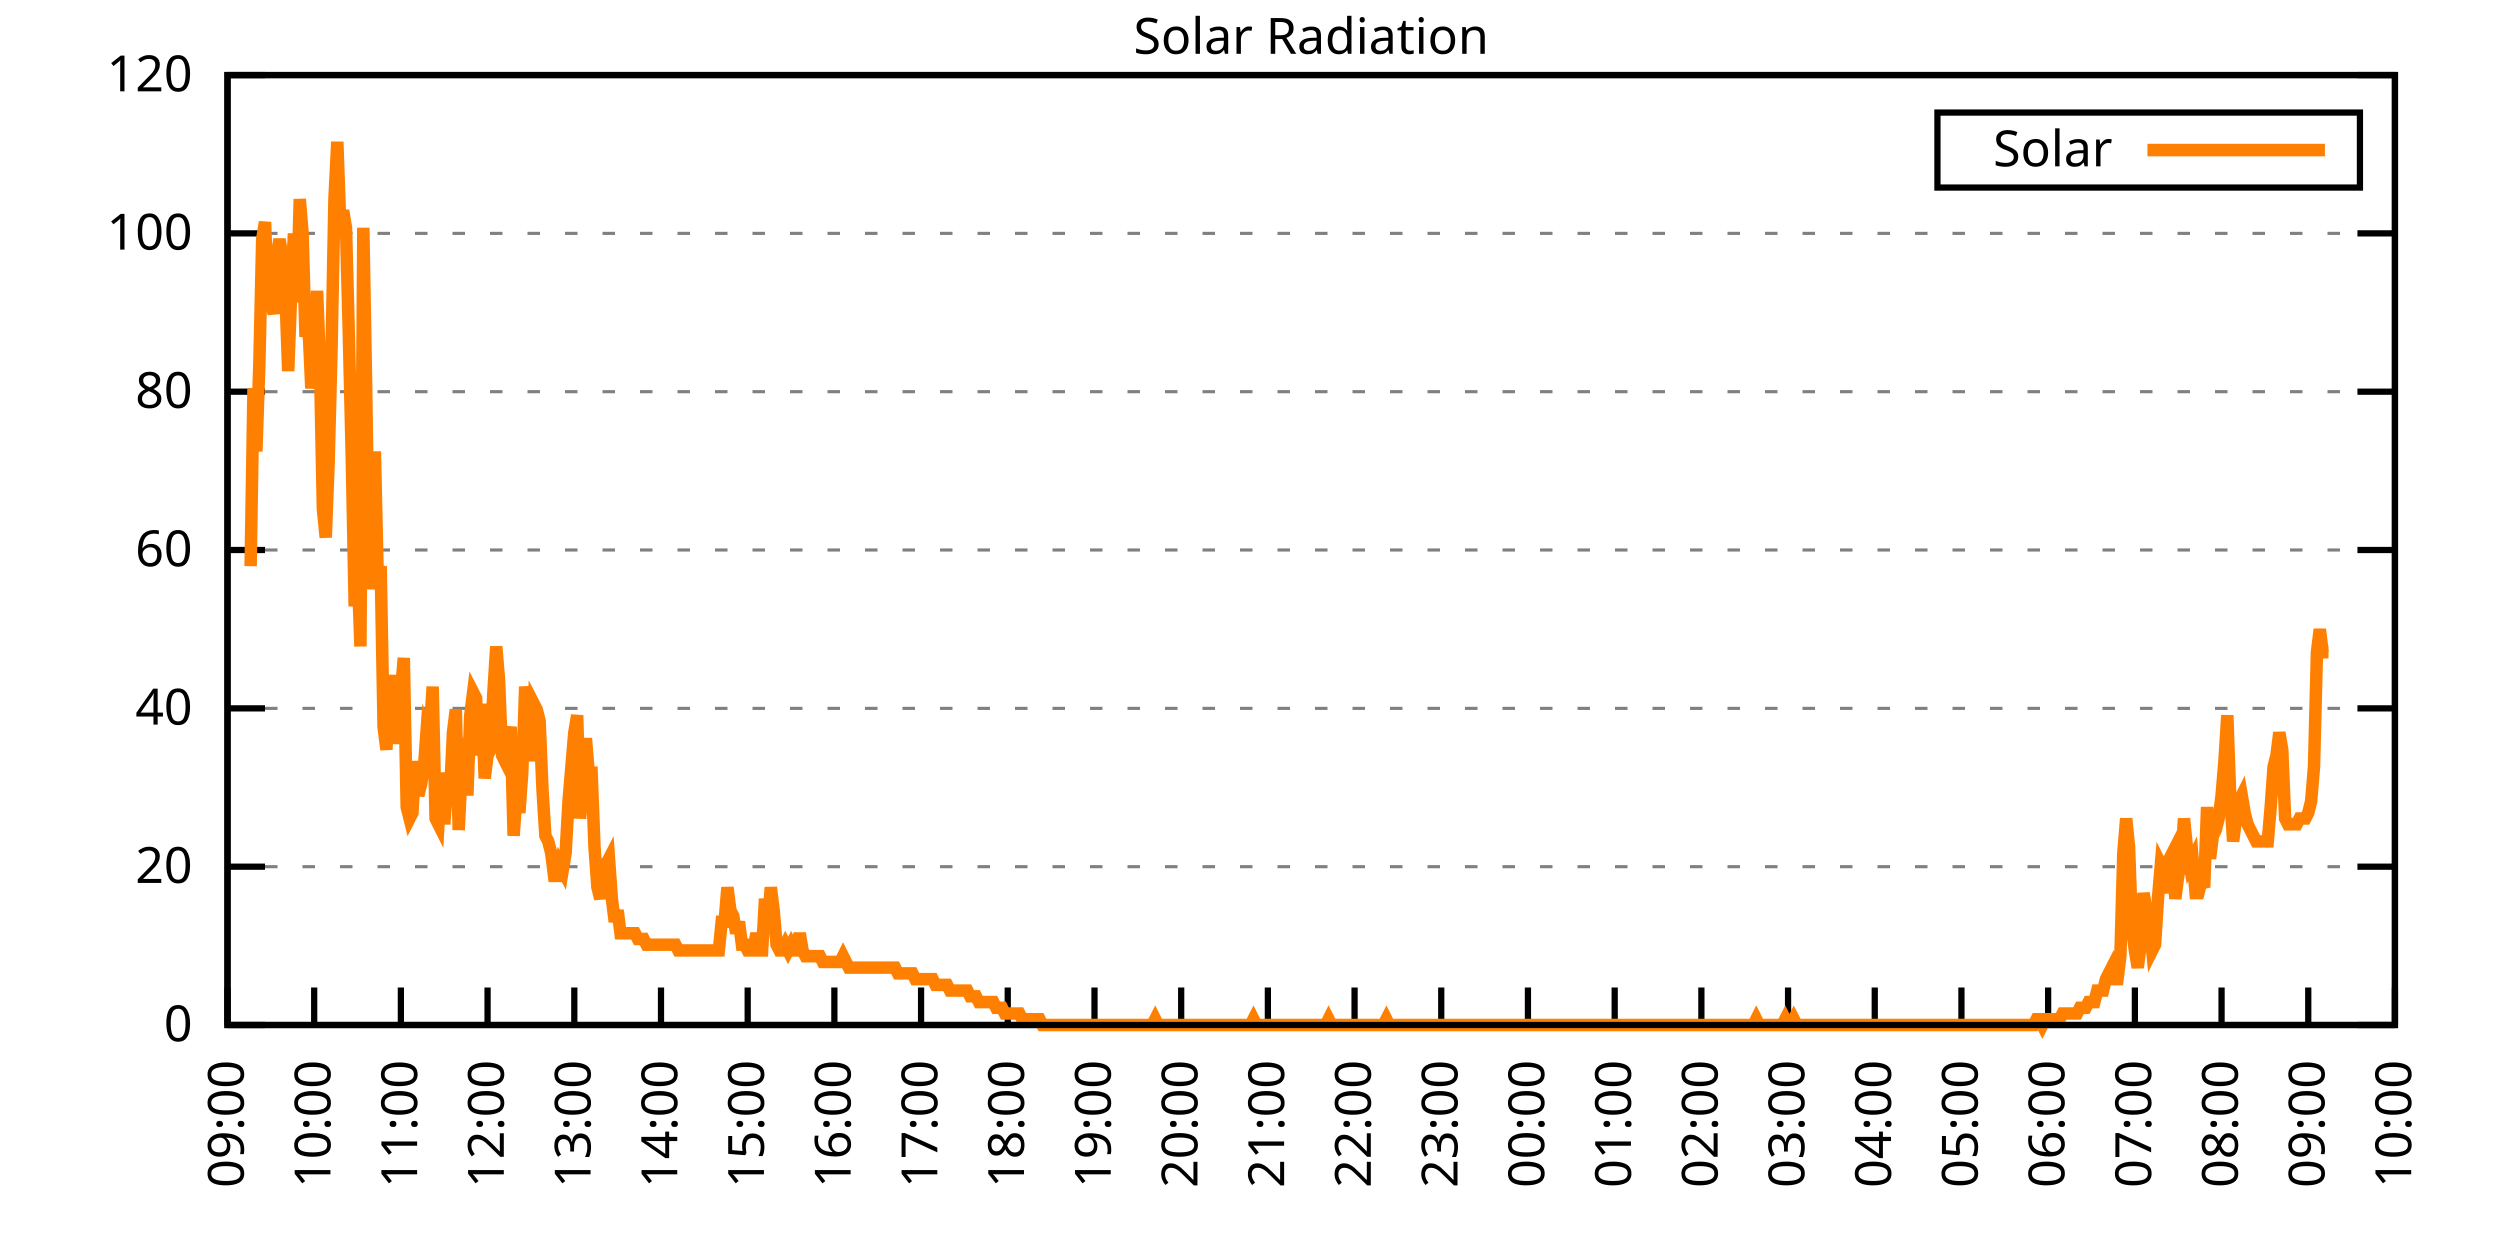
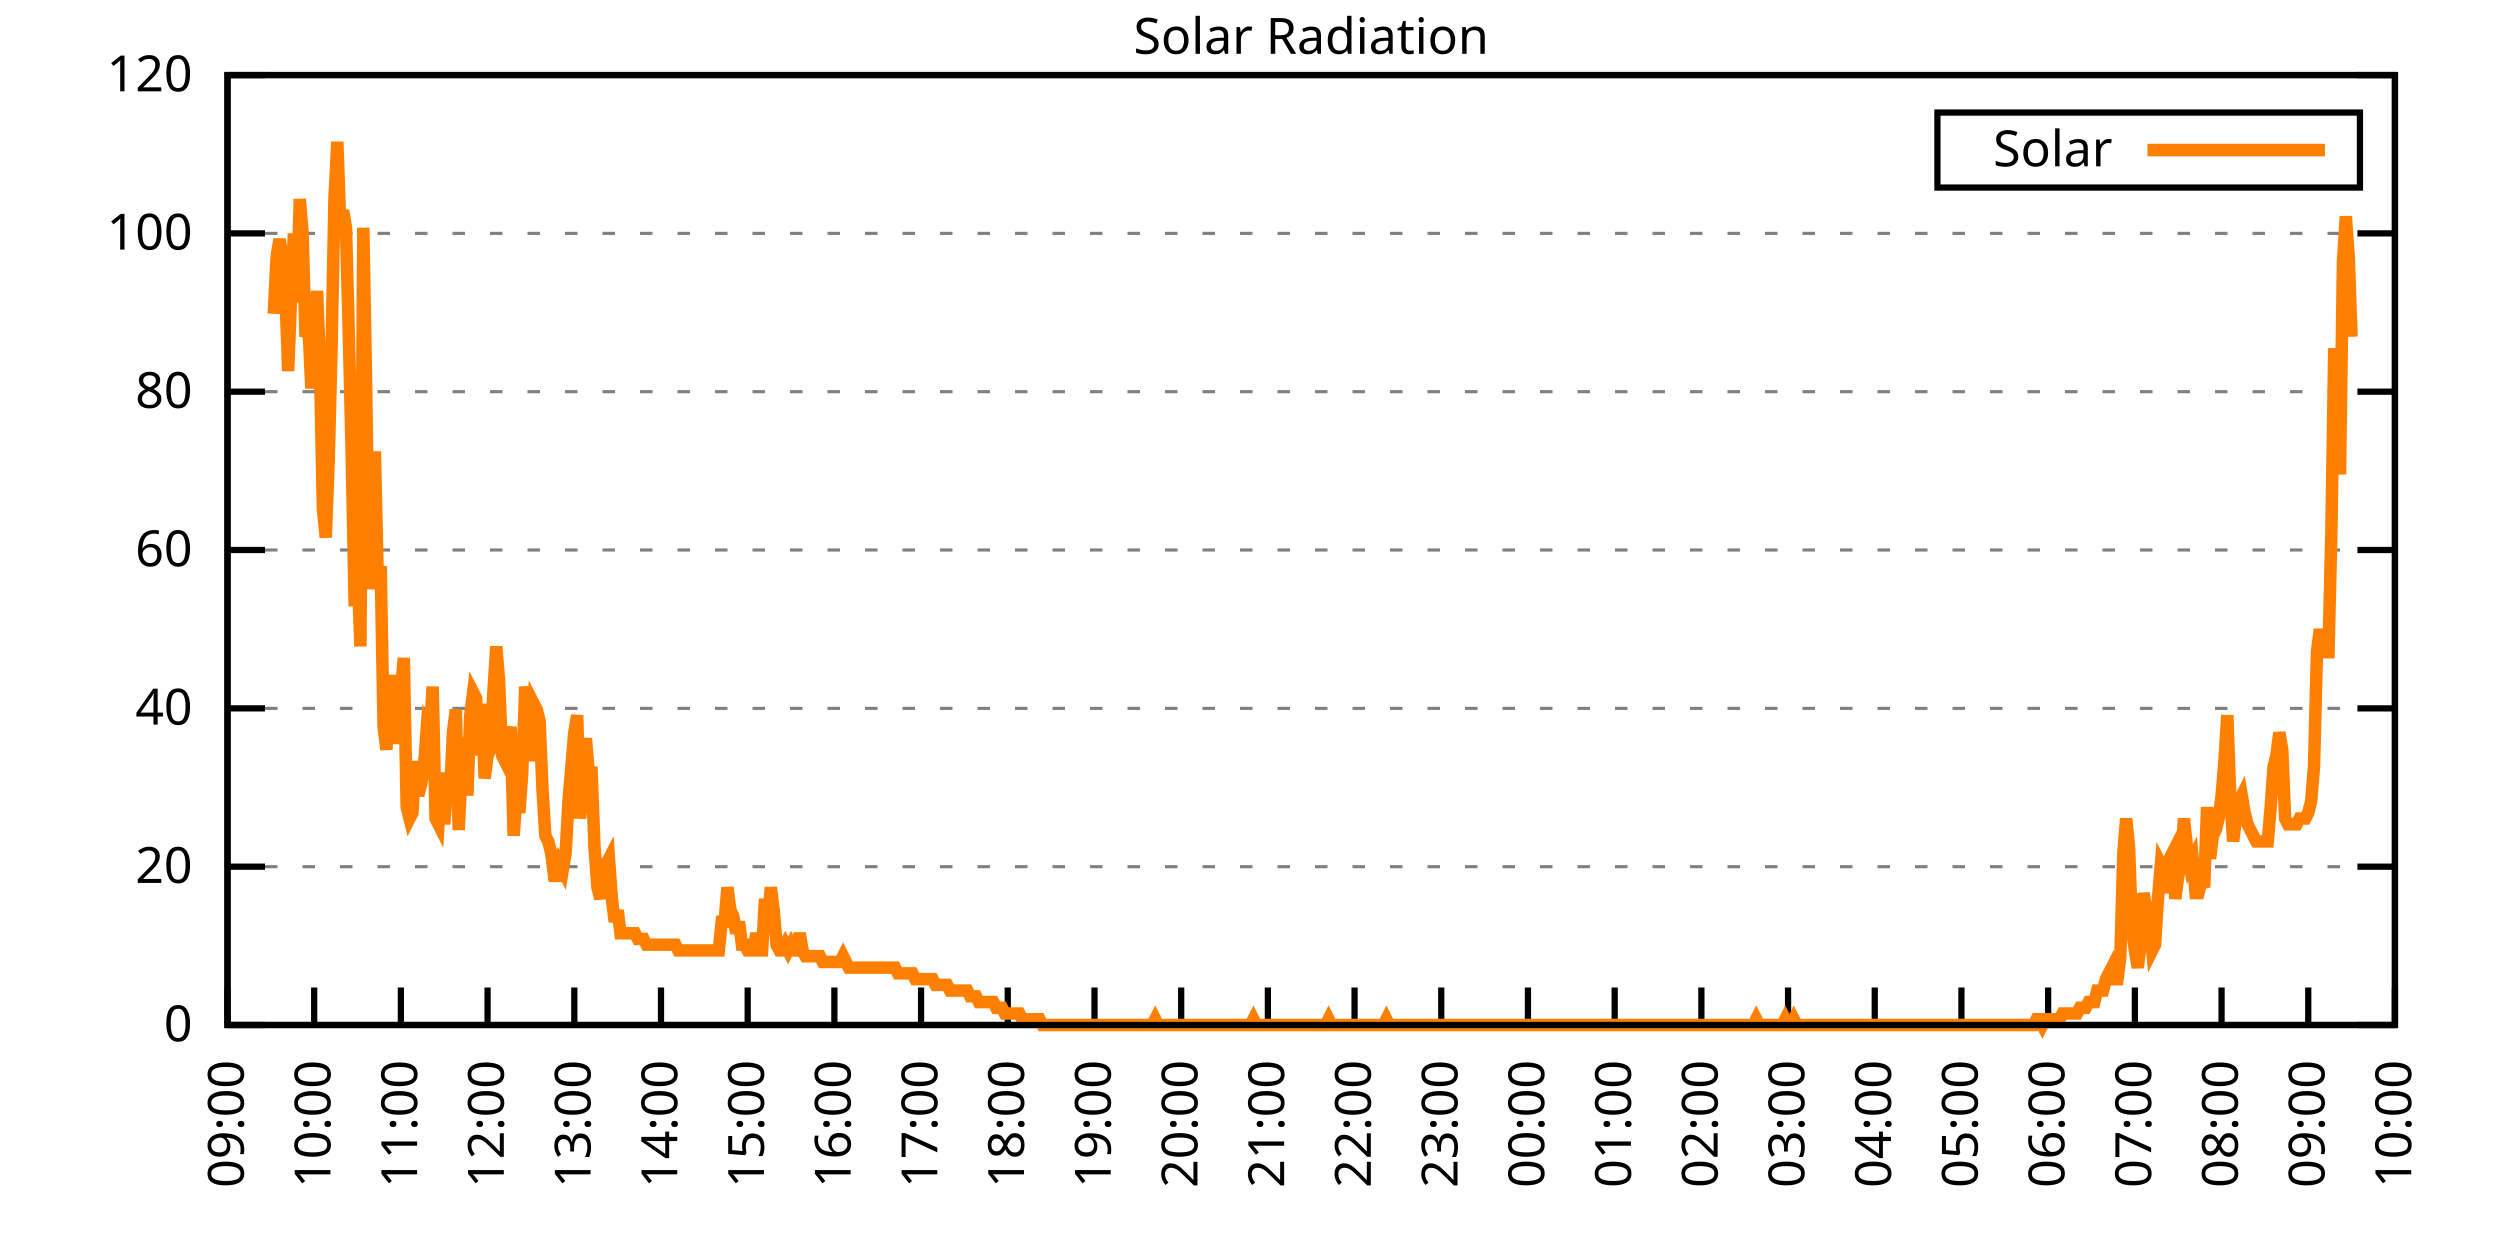
<svg xmlns="http://www.w3.org/2000/svg" xmlns:xlink="http://www.w3.org/1999/xlink" width="400" height="200" viewBox="0 0 400 200">
  <g id="gnuplot_canvas">
    <rect x="0" y="0" width="400" height="200" fill="none" />
    <defs>
      <circle id="gpDot" r="0.5" stroke-width="0.5" stroke="currentColor" />
      <path id="gpPt0" stroke-width="0.333" stroke="currentColor" d="M-1,0 h2 M0,-1 v2" />
      <path id="gpPt1" stroke-width="0.333" stroke="currentColor" d="M-1,-1 L1,1 M1,-1 L-1,1" />
      <path id="gpPt2" stroke-width="0.333" stroke="currentColor" d="M-1,0 L1,0 M0,-1 L0,1 M-1,-1 L1,1 M-1,1 L1,-1" />
      <rect id="gpPt3" stroke-width="0.333" stroke="currentColor" x="-1" y="-1" width="2" height="2" />
      <rect id="gpPt4" stroke-width="0.333" stroke="currentColor" fill="currentColor" x="-1" y="-1" width="2" height="2" />
      <circle id="gpPt5" stroke-width="0.333" stroke="currentColor" cx="0" cy="0" r="1" />
      <use xlink:href="#gpPt5" id="gpPt6" fill="currentColor" stroke="none" />
      <path id="gpPt7" stroke-width="0.333" stroke="currentColor" d="M0,-1.33 L-1.33,0.67 L1.33,0.67 z" />
      <use xlink:href="#gpPt7" id="gpPt8" fill="currentColor" stroke="none" />
      <use xlink:href="#gpPt7" id="gpPt9" stroke="currentColor" transform="rotate(180)" />
      <use xlink:href="#gpPt9" id="gpPt10" fill="currentColor" stroke="none" />
      <use xlink:href="#gpPt3" id="gpPt11" stroke="currentColor" transform="rotate(45)" />
      <use xlink:href="#gpPt11" id="gpPt12" fill="currentColor" stroke="none" />
      <path id="gpPt13" stroke-width="0.333" stroke="currentColor" d="M0,1.330 L1.265,0.411 L0.782,-1.067 L-0.782,-1.076 L-1.265,0.411 z" />
      <use xlink:href="#gpPt13" id="gpPt14" fill="currentColor" stroke="none" />
      <filter id="textbox" filterUnits="objectBoundingBox" x="0" y="0" height="1" width="1">
        <feFlood flood-color="white" flood-opacity="1" result="bgnd" />
        <feComposite in="SourceGraphic" in2="bgnd" operator="atop" />
      </filter>
      <filter id="greybox" filterUnits="objectBoundingBox" x="0" y="0" height="1" width="1">
        <feFlood flood-color="lightgrey" flood-opacity="1" result="grey" />
        <feComposite in="SourceGraphic" in2="grey" operator="atop" />
      </filter>
    </defs>
    <g fill="none" color="white" stroke="currentColor" stroke-width="1.00" stroke-linecap="butt" stroke-linejoin="miter">
</g>
    <g fill="none" color="black" stroke="currentColor" stroke-width="1.00" stroke-linecap="butt" stroke-linejoin="miter">
      <g stroke="none" shape-rendering="crispEdges">
        <polygon fill="rgb(255, 255, 255)" points="36.40,164.00 383.18,164.00 383.18,12.02 36.40,12.02 " />
      </g>
    </g>
    <g fill="none" color="black" stroke="currentColor" stroke-width="1.00" stroke-linecap="butt" stroke-linejoin="miter">
</g>
    <g fill="none" color="black" stroke="black" stroke-width="0.50" stroke-linecap="butt" stroke-linejoin="miter">
</g>
    <g fill="none" color="gray" stroke="currentColor" stroke-width="0.50" stroke-linecap="butt" stroke-linejoin="miter">
      <path stroke="gray" stroke-dasharray="2,4" class="gridline" d="M36.40,164.00 L383.19,164.00  " />
    </g>
    <g fill="none" color="gray" stroke="gray" stroke-width="1.00" stroke-linecap="butt" stroke-linejoin="miter">
</g>
    <g fill="none" color="black" stroke="currentColor" stroke-width="1.00" stroke-linecap="butt" stroke-linejoin="miter">
      <path stroke="black" d="M36.40,164.00 L42.40,164.00 M383.19,164.00 L377.19,164.00  " />
      <g transform="translate(30.80,166.60)" stroke="none" fill="black" font-family="Sans" font-size="8.00" text-anchor="end">
        <text>
          <tspan font-family="Sans"> 0</tspan>
        </text>
      </g>
    </g>
    <g fill="none" color="black" stroke="currentColor" stroke-width="1.00" stroke-linecap="butt" stroke-linejoin="miter">
</g>
    <g fill="none" color="black" stroke="black" stroke-width="0.50" stroke-linecap="butt" stroke-linejoin="miter">
</g>
    <g fill="none" color="gray" stroke="currentColor" stroke-width="0.50" stroke-linecap="butt" stroke-linejoin="miter">
      <path stroke="gray" stroke-dasharray="2,4" class="gridline" d="M36.40,138.67 L383.19,138.67  " />
    </g>
    <g fill="none" color="gray" stroke="gray" stroke-width="1.00" stroke-linecap="butt" stroke-linejoin="miter">
</g>
    <g fill="none" color="black" stroke="currentColor" stroke-width="1.00" stroke-linecap="butt" stroke-linejoin="miter">
      <path stroke="black" d="M36.40,138.67 L42.40,138.67 M383.19,138.67 L377.19,138.67  " />
      <g transform="translate(30.80,141.27)" stroke="none" fill="black" font-family="Sans" font-size="8.00" text-anchor="end">
        <text>
          <tspan font-family="Sans"> 20</tspan>
        </text>
      </g>
    </g>
    <g fill="none" color="black" stroke="currentColor" stroke-width="1.00" stroke-linecap="butt" stroke-linejoin="miter">
</g>
    <g fill="none" color="black" stroke="black" stroke-width="0.50" stroke-linecap="butt" stroke-linejoin="miter">
</g>
    <g fill="none" color="gray" stroke="currentColor" stroke-width="0.50" stroke-linecap="butt" stroke-linejoin="miter">
      <path stroke="gray" stroke-dasharray="2,4" class="gridline" d="M36.40,113.34 L383.19,113.34  " />
    </g>
    <g fill="none" color="gray" stroke="gray" stroke-width="1.00" stroke-linecap="butt" stroke-linejoin="miter">
</g>
    <g fill="none" color="black" stroke="currentColor" stroke-width="1.00" stroke-linecap="butt" stroke-linejoin="miter">
      <path stroke="black" d="M36.40,113.34 L42.40,113.34 M383.19,113.34 L377.19,113.34  " />
      <g transform="translate(30.80,115.94)" stroke="none" fill="black" font-family="Sans" font-size="8.00" text-anchor="end">
        <text>
          <tspan font-family="Sans"> 40</tspan>
        </text>
      </g>
    </g>
    <g fill="none" color="black" stroke="currentColor" stroke-width="1.00" stroke-linecap="butt" stroke-linejoin="miter">
</g>
    <g fill="none" color="black" stroke="black" stroke-width="0.50" stroke-linecap="butt" stroke-linejoin="miter">
</g>
    <g fill="none" color="gray" stroke="currentColor" stroke-width="0.50" stroke-linecap="butt" stroke-linejoin="miter">
      <path stroke="gray" stroke-dasharray="2,4" class="gridline" d="M36.40,88.00 L383.19,88.00  " />
    </g>
    <g fill="none" color="gray" stroke="gray" stroke-width="1.00" stroke-linecap="butt" stroke-linejoin="miter">
</g>
    <g fill="none" color="black" stroke="currentColor" stroke-width="1.00" stroke-linecap="butt" stroke-linejoin="miter">
      <path stroke="black" d="M36.40,88.00 L42.40,88.00 M383.19,88.00 L377.19,88.00  " />
      <g transform="translate(30.80,90.60)" stroke="none" fill="black" font-family="Sans" font-size="8.00" text-anchor="end">
        <text>
          <tspan font-family="Sans"> 60</tspan>
        </text>
      </g>
    </g>
    <g fill="none" color="black" stroke="currentColor" stroke-width="1.00" stroke-linecap="butt" stroke-linejoin="miter">
</g>
    <g fill="none" color="black" stroke="black" stroke-width="0.50" stroke-linecap="butt" stroke-linejoin="miter">
</g>
    <g fill="none" color="gray" stroke="currentColor" stroke-width="0.50" stroke-linecap="butt" stroke-linejoin="miter">
      <path stroke="gray" stroke-dasharray="2,4" class="gridline" d="M36.40,62.67 L383.19,62.67  " />
    </g>
    <g fill="none" color="gray" stroke="gray" stroke-width="1.00" stroke-linecap="butt" stroke-linejoin="miter">
</g>
    <g fill="none" color="black" stroke="currentColor" stroke-width="1.00" stroke-linecap="butt" stroke-linejoin="miter">
      <path stroke="black" d="M36.40,62.67 L42.40,62.67 M383.19,62.67 L377.19,62.67  " />
      <g transform="translate(30.80,65.27)" stroke="none" fill="black" font-family="Sans" font-size="8.00" text-anchor="end">
        <text>
          <tspan font-family="Sans"> 80</tspan>
        </text>
      </g>
    </g>
    <g fill="none" color="black" stroke="currentColor" stroke-width="1.00" stroke-linecap="butt" stroke-linejoin="miter">
</g>
    <g fill="none" color="black" stroke="black" stroke-width="0.50" stroke-linecap="butt" stroke-linejoin="miter">
</g>
    <g fill="none" color="gray" stroke="currentColor" stroke-width="0.50" stroke-linecap="butt" stroke-linejoin="miter">
      <path stroke="gray" stroke-dasharray="2,4" class="gridline" d="M36.40,37.34 L383.19,37.34  " />
    </g>
    <g fill="none" color="gray" stroke="gray" stroke-width="1.00" stroke-linecap="butt" stroke-linejoin="miter">
</g>
    <g fill="none" color="black" stroke="currentColor" stroke-width="1.00" stroke-linecap="butt" stroke-linejoin="miter">
      <path stroke="black" d="M36.40,37.34 L42.40,37.34 M383.19,37.34 L377.19,37.34  " />
      <g transform="translate(30.80,39.94)" stroke="none" fill="black" font-family="Sans" font-size="8.00" text-anchor="end">
        <text>
          <tspan font-family="Sans"> 100</tspan>
        </text>
      </g>
    </g>
    <g fill="none" color="black" stroke="currentColor" stroke-width="1.00" stroke-linecap="butt" stroke-linejoin="miter">
</g>
    <g fill="none" color="black" stroke="black" stroke-width="0.50" stroke-linecap="butt" stroke-linejoin="miter">
</g>
    <g fill="none" color="gray" stroke="currentColor" stroke-width="0.50" stroke-linecap="butt" stroke-linejoin="miter">
      <path stroke="gray" stroke-dasharray="2,4" class="gridline" d="M36.40,12.01 L383.19,12.01  " />
    </g>
    <g fill="none" color="gray" stroke="gray" stroke-width="1.00" stroke-linecap="butt" stroke-linejoin="miter">
</g>
    <g fill="none" color="black" stroke="currentColor" stroke-width="1.00" stroke-linecap="butt" stroke-linejoin="miter">
      <path stroke="black" d="M36.40,12.01 L42.40,12.01 M383.19,12.01 L377.19,12.01  " />
      <g transform="translate(30.80,14.61)" stroke="none" fill="black" font-family="Sans" font-size="8.00" text-anchor="end">
        <text>
          <tspan font-family="Sans"> 120</tspan>
        </text>
      </g>
    </g>
    <g fill="none" color="black" stroke="currentColor" stroke-width="1.00" stroke-linecap="butt" stroke-linejoin="miter">
      <path stroke="black" d="M36.40,164.00 L36.40,158.00  " />
      <g transform="translate(39.00,169.60) rotate(270.00)" stroke="none" fill="black" font-family="Sans" font-size="8.00" text-anchor="end">
        <text>
          <tspan font-family="Sans">09:00</tspan>
        </text>
      </g>
    </g>
    <g fill="none" color="black" stroke="currentColor" stroke-width="1.00" stroke-linecap="butt" stroke-linejoin="miter">
      <path stroke="black" d="M50.27,164.00 L50.27,158.00  " />
      <g transform="translate(52.87,169.60) rotate(270.00)" stroke="none" fill="black" font-family="Sans" font-size="8.00" text-anchor="end">
        <text>
          <tspan font-family="Sans">10:00</tspan>
        </text>
      </g>
    </g>
    <g fill="none" color="black" stroke="currentColor" stroke-width="1.00" stroke-linecap="butt" stroke-linejoin="miter">
      <path stroke="black" d="M64.14,164.00 L64.14,158.00  " />
      <g transform="translate(66.74,169.60) rotate(270.00)" stroke="none" fill="black" font-family="Sans" font-size="8.00" text-anchor="end">
        <text>
          <tspan font-family="Sans">11:00</tspan>
        </text>
      </g>
    </g>
    <g fill="none" color="black" stroke="currentColor" stroke-width="1.00" stroke-linecap="butt" stroke-linejoin="miter">
      <path stroke="black" d="M78.01,164.00 L78.01,158.00  " />
      <g transform="translate(80.61,169.60) rotate(270.00)" stroke="none" fill="black" font-family="Sans" font-size="8.00" text-anchor="end">
        <text>
          <tspan font-family="Sans">12:00</tspan>
        </text>
      </g>
    </g>
    <g fill="none" color="black" stroke="currentColor" stroke-width="1.00" stroke-linecap="butt" stroke-linejoin="miter">
      <path stroke="black" d="M91.89,164.00 L91.89,158.00  " />
      <g transform="translate(94.49,169.60) rotate(270.00)" stroke="none" fill="black" font-family="Sans" font-size="8.00" text-anchor="end">
        <text>
          <tspan font-family="Sans">13:00</tspan>
        </text>
      </g>
    </g>
    <g fill="none" color="black" stroke="currentColor" stroke-width="1.00" stroke-linecap="butt" stroke-linejoin="miter">
      <path stroke="black" d="M105.76,164.00 L105.76,158.00  " />
      <g transform="translate(108.36,169.60) rotate(270.00)" stroke="none" fill="black" font-family="Sans" font-size="8.00" text-anchor="end">
        <text>
          <tspan font-family="Sans">14:00</tspan>
        </text>
      </g>
    </g>
    <g fill="none" color="black" stroke="currentColor" stroke-width="1.00" stroke-linecap="butt" stroke-linejoin="miter">
      <path stroke="black" d="M119.63,164.00 L119.63,158.00  " />
      <g transform="translate(122.23,169.60) rotate(270.00)" stroke="none" fill="black" font-family="Sans" font-size="8.00" text-anchor="end">
        <text>
          <tspan font-family="Sans">15:00</tspan>
        </text>
      </g>
    </g>
    <g fill="none" color="black" stroke="currentColor" stroke-width="1.00" stroke-linecap="butt" stroke-linejoin="miter">
      <path stroke="black" d="M133.50,164.00 L133.50,158.00  " />
      <g transform="translate(136.10,169.60) rotate(270.00)" stroke="none" fill="black" font-family="Sans" font-size="8.00" text-anchor="end">
        <text>
          <tspan font-family="Sans">16:00</tspan>
        </text>
      </g>
    </g>
    <g fill="none" color="black" stroke="currentColor" stroke-width="1.00" stroke-linecap="butt" stroke-linejoin="miter">
      <path stroke="black" d="M147.37,164.00 L147.37,158.00  " />
      <g transform="translate(149.97,169.60) rotate(270.00)" stroke="none" fill="black" font-family="Sans" font-size="8.00" text-anchor="end">
        <text>
          <tspan font-family="Sans">17:00</tspan>
        </text>
      </g>
    </g>
    <g fill="none" color="black" stroke="currentColor" stroke-width="1.00" stroke-linecap="butt" stroke-linejoin="miter">
      <path stroke="black" d="M161.24,164.00 L161.24,158.00  " />
      <g transform="translate(163.84,169.60) rotate(270.00)" stroke="none" fill="black" font-family="Sans" font-size="8.00" text-anchor="end">
        <text>
          <tspan font-family="Sans">18:00</tspan>
        </text>
      </g>
    </g>
    <g fill="none" color="black" stroke="currentColor" stroke-width="1.00" stroke-linecap="butt" stroke-linejoin="miter">
      <path stroke="black" d="M175.12,164.00 L175.12,158.00  " />
      <g transform="translate(177.72,169.60) rotate(270.00)" stroke="none" fill="black" font-family="Sans" font-size="8.00" text-anchor="end">
        <text>
          <tspan font-family="Sans">19:00</tspan>
        </text>
      </g>
    </g>
    <g fill="none" color="black" stroke="currentColor" stroke-width="1.00" stroke-linecap="butt" stroke-linejoin="miter">
      <path stroke="black" d="M188.99,164.00 L188.99,158.00  " />
      <g transform="translate(191.59,169.60) rotate(270.00)" stroke="none" fill="black" font-family="Sans" font-size="8.00" text-anchor="end">
        <text>
          <tspan font-family="Sans">20:00</tspan>
        </text>
      </g>
    </g>
    <g fill="none" color="black" stroke="currentColor" stroke-width="1.00" stroke-linecap="butt" stroke-linejoin="miter">
      <path stroke="black" d="M202.86,164.00 L202.86,158.00  " />
      <g transform="translate(205.46,169.60) rotate(270.00)" stroke="none" fill="black" font-family="Sans" font-size="8.00" text-anchor="end">
        <text>
          <tspan font-family="Sans">21:00</tspan>
        </text>
      </g>
    </g>
    <g fill="none" color="black" stroke="currentColor" stroke-width="1.00" stroke-linecap="butt" stroke-linejoin="miter">
      <path stroke="black" d="M216.73,164.00 L216.73,158.00  " />
      <g transform="translate(219.33,169.60) rotate(270.00)" stroke="none" fill="black" font-family="Sans" font-size="8.00" text-anchor="end">
        <text>
          <tspan font-family="Sans">22:00</tspan>
        </text>
      </g>
    </g>
    <g fill="none" color="black" stroke="currentColor" stroke-width="1.00" stroke-linecap="butt" stroke-linejoin="miter">
      <path stroke="black" d="M230.60,164.00 L230.60,158.00  " />
      <g transform="translate(233.20,169.60) rotate(270.00)" stroke="none" fill="black" font-family="Sans" font-size="8.00" text-anchor="end">
        <text>
          <tspan font-family="Sans">23:00</tspan>
        </text>
      </g>
    </g>
    <g fill="none" color="black" stroke="currentColor" stroke-width="1.00" stroke-linecap="butt" stroke-linejoin="miter">
      <path stroke="black" d="M244.47,164.00 L244.47,158.00  " />
      <g transform="translate(247.07,169.60) rotate(270.00)" stroke="none" fill="black" font-family="Sans" font-size="8.00" text-anchor="end">
        <text>
          <tspan font-family="Sans">00:00</tspan>
        </text>
      </g>
    </g>
    <g fill="none" color="black" stroke="currentColor" stroke-width="1.00" stroke-linecap="butt" stroke-linejoin="miter">
      <path stroke="black" d="M258.35,164.00 L258.35,158.00  " />
      <g transform="translate(260.95,169.60) rotate(270.00)" stroke="none" fill="black" font-family="Sans" font-size="8.00" text-anchor="end">
        <text>
          <tspan font-family="Sans">01:00</tspan>
        </text>
      </g>
    </g>
    <g fill="none" color="black" stroke="currentColor" stroke-width="1.00" stroke-linecap="butt" stroke-linejoin="miter">
      <path stroke="black" d="M272.22,164.00 L272.22,158.00  " />
      <g transform="translate(274.82,169.60) rotate(270.00)" stroke="none" fill="black" font-family="Sans" font-size="8.00" text-anchor="end">
        <text>
          <tspan font-family="Sans">02:00</tspan>
        </text>
      </g>
    </g>
    <g fill="none" color="black" stroke="currentColor" stroke-width="1.00" stroke-linecap="butt" stroke-linejoin="miter">
      <path stroke="black" d="M286.09,164.00 L286.09,158.00  " />
      <g transform="translate(288.69,169.60) rotate(270.00)" stroke="none" fill="black" font-family="Sans" font-size="8.00" text-anchor="end">
        <text>
          <tspan font-family="Sans">03:00</tspan>
        </text>
      </g>
    </g>
    <g fill="none" color="black" stroke="currentColor" stroke-width="1.00" stroke-linecap="butt" stroke-linejoin="miter">
      <path stroke="black" d="M299.96,164.00 L299.96,158.00  " />
      <g transform="translate(302.56,169.60) rotate(270.00)" stroke="none" fill="black" font-family="Sans" font-size="8.00" text-anchor="end">
        <text>
          <tspan font-family="Sans">04:00</tspan>
        </text>
      </g>
    </g>
    <g fill="none" color="black" stroke="currentColor" stroke-width="1.00" stroke-linecap="butt" stroke-linejoin="miter">
      <path stroke="black" d="M313.83,164.00 L313.83,158.00  " />
      <g transform="translate(316.43,169.60) rotate(270.00)" stroke="none" fill="black" font-family="Sans" font-size="8.00" text-anchor="end">
        <text>
          <tspan font-family="Sans">05:00</tspan>
        </text>
      </g>
    </g>
    <g fill="none" color="black" stroke="currentColor" stroke-width="1.00" stroke-linecap="butt" stroke-linejoin="miter">
      <path stroke="black" d="M327.70,164.00 L327.70,158.00  " />
      <g transform="translate(330.30,169.60) rotate(270.00)" stroke="none" fill="black" font-family="Sans" font-size="8.00" text-anchor="end">
        <text>
          <tspan font-family="Sans">06:00</tspan>
        </text>
      </g>
    </g>
    <g fill="none" color="black" stroke="currentColor" stroke-width="1.00" stroke-linecap="butt" stroke-linejoin="miter">
      <path stroke="black" d="M341.58,164.00 L341.58,158.00  " />
      <g transform="translate(344.18,169.60) rotate(270.00)" stroke="none" fill="black" font-family="Sans" font-size="8.00" text-anchor="end">
        <text>
          <tspan font-family="Sans">07:00</tspan>
        </text>
      </g>
    </g>
    <g fill="none" color="black" stroke="currentColor" stroke-width="1.00" stroke-linecap="butt" stroke-linejoin="miter">
      <path stroke="black" d="M355.45,164.00 L355.45,158.00  " />
      <g transform="translate(358.05,169.60) rotate(270.00)" stroke="none" fill="black" font-family="Sans" font-size="8.00" text-anchor="end">
        <text>
          <tspan font-family="Sans">08:00</tspan>
        </text>
      </g>
    </g>
    <g fill="none" color="black" stroke="currentColor" stroke-width="1.00" stroke-linecap="butt" stroke-linejoin="miter">
      <path stroke="black" d="M369.32,164.00 L369.32,158.00  " />
      <g transform="translate(371.92,169.60) rotate(270.00)" stroke="none" fill="black" font-family="Sans" font-size="8.00" text-anchor="end">
        <text>
          <tspan font-family="Sans">09:00</tspan>
        </text>
      </g>
    </g>
    <g fill="none" color="black" stroke="currentColor" stroke-width="1.00" stroke-linecap="butt" stroke-linejoin="miter">
      <path stroke="black" d="M383.19,164.00 L383.19,158.00  " />
      <g transform="translate(385.79,169.60) rotate(270.00)" stroke="none" fill="black" font-family="Sans" font-size="8.00" text-anchor="end">
        <text>
          <tspan font-family="Sans">10:00</tspan>
        </text>
      </g>
    </g>
    <g fill="none" color="black" stroke="currentColor" stroke-width="1.00" stroke-linecap="butt" stroke-linejoin="miter">
</g>
    <g fill="none" color="black" stroke="currentColor" stroke-width="1.00" stroke-linecap="butt" stroke-linejoin="miter">
      <path stroke="black" d="M36.40,12.01 L36.40,164.00 L383.19,164.00 L383.19,12.01 L36.40,12.01 Z  " />
    </g>
    <g fill="none" color="black" stroke="currentColor" stroke-width="1.00" stroke-linecap="butt" stroke-linejoin="miter">
</g>
    <g fill="none" color="black" stroke="currentColor" stroke-width="1.00" stroke-linecap="butt" stroke-linejoin="miter">
      <path stroke="black" d="M309.99,30.01 L309.99,18.01 L377.59,18.01 L377.59,30.01 L309.99,30.01 Z  " />
    </g>
    <g id="Solar_Radiation_plot_1">
      <g fill="none" color="white" stroke="black" stroke-width="2.00" stroke-linecap="butt" stroke-linejoin="miter">
</g>
      <g fill="none" color="black" stroke="currentColor" stroke-width="2.00" stroke-linecap="butt" stroke-linejoin="miter">
        <g transform="translate(337.99,26.61)" stroke="none" fill="black" font-family="Sans" font-size="8.00" text-anchor="end">
          <text>
            <tspan font-family="Sans">Solar</tspan>
          </text>
        </g>
      </g>
      <g fill="none" color="black" stroke="currentColor" stroke-width="2.00" stroke-linecap="butt" stroke-linejoin="miter">
-         <path stroke="rgb(255, 127,   0)" d="M343.59,24.01 L371.99,24.01 M40.10,90.59 L40.56,62.14 L41.02,72.23 L41.49,58.47 L41.95,38.28 L42.41,35.52   L42.87,48.37 L43.34,48.37 L43.80,50.21 L44.26,41.03 L44.72,38.28 L45.19,41.03 L45.65,46.54 L46.11,59.38   L46.57,47.45 L47.03,37.36 L47.50,48.37 L47.96,31.85 L48.42,37.36 L48.88,53.88 L49.35,52.04 L49.81,62.14   L50.27,57.55 L50.73,46.54 L51.20,58.47 L51.66,81.41 L52.12,86.00 L52.58,74.07 L53.05,55.71 L53.51,31.85   L53.97,22.68 L54.43,35.52 L54.90,33.69 L55.36,36.44 L55.82,53.88 L56.28,73.15 L56.75,97.01 L57.21,90.59   L57.67,103.43 L58.13,36.44 L58.59,62.14 L59.06,94.26 L59.52,88.75 L59.98,72.23 L60.44,92.42 L60.91,90.59   L61.37,116.28 L61.83,119.95 L62.29,108.94 L62.76,113.53 L63.22,108.02 L63.68,119.03 L64.14,110.77 L64.61,105.27   L65.07,129.13 L65.53,130.96 L65.99,130.05 L66.46,121.79 L66.92,127.29 L67.38,125.46 L67.84,122.70 L68.30,116.28   L68.77,117.20 L69.23,109.86 L69.69,130.96 L70.15,131.88 L70.62,123.62 L71.08,131.88 L71.54,125.46 L72.00,127.29   L72.47,117.20 L72.93,113.53 L73.39,132.80 L73.85,123.62 L74.32,118.12 L74.78,127.29 L75.24,114.44 L75.70,110.77   L76.17,111.69 L76.63,120.87 L77.09,112.61 L77.55,124.54 L78.01,120.87 L78.48,119.95 L78.94,110.77 L79.40,103.43   L79.86,108.94 L80.33,120.87 L80.79,121.79 L81.25,119.03 L81.71,116.28 L82.18,133.72 L82.64,127.29 L83.10,130.05   L83.56,123.62 L84.03,109.86 L84.49,113.53 L84.95,121.79 L85.41,112.61 L85.88,113.53 L86.34,115.36 L86.80,126.37   L87.26,133.72 L87.72,134.63 L88.19,136.47 L88.65,140.14 L89.11,140.14 L89.57,138.30 L90.04,139.22 L90.50,136.47   L90.96,128.21 L91.42,122.70 L91.89,117.20 L92.35,114.44 L92.81,130.96 L93.27,125.46 L93.74,118.12 L94.20,123.62   L94.66,123.62 L95.12,135.55 L95.59,141.98 L96.05,143.81 L96.51,138.30 L96.97,138.30 L97.44,137.39 L97.90,143.81   L98.36,147.48 L98.82,145.65 L99.28,149.32 L99.75,149.32 L100.21,149.32 L100.67,149.32 L101.13,149.32 L101.60,149.32   L102.06,150.23 L102.52,150.23 L102.98,150.23 L103.45,151.15 L103.91,151.15 L104.37,151.15 L104.83,151.15 L105.30,151.15   L105.76,151.15 L106.22,151.15 L106.68,151.15 L107.15,151.15 L107.61,151.15 L108.07,151.15 L108.53,152.07 L108.99,152.07   L109.46,152.07 L109.92,152.07 L110.38,152.07 L110.84,152.07 L111.31,152.07 L111.77,152.07 L112.23,152.07 L112.69,152.07   L113.16,152.07 L113.62,152.07 L114.08,152.07 L114.54,152.07 L115.01,152.07 L115.47,147.48 L115.93,147.48 L116.39,141.98   L116.86,145.65 L117.32,146.56 L117.78,149.32 L118.24,147.48 L118.70,151.15 L119.17,151.15 L119.63,152.07 L120.09,152.07   L120.55,152.07 L121.02,149.32 L121.48,152.07 L121.94,152.07 L122.40,143.81 L122.87,147.48 L123.33,141.98 L123.79,145.65   L124.25,151.15 L124.72,152.07 L125.18,152.07 L125.64,151.15 L126.10,152.07 L126.57,151.15 L127.03,152.07 L127.49,152.07   L127.95,149.32 L128.41,152.07 L128.88,152.99 L129.34,152.99 L129.80,152.99 L130.26,152.99 L130.73,152.99 L131.19,152.99   L131.65,153.91 L132.11,153.91 L132.58,153.91 L133.04,153.91 L133.50,153.91 L133.96,153.91 L134.43,153.91 L134.89,152.99   L135.35,153.91 L135.81,154.82 L136.28,154.82 L136.74,154.82 L137.20,154.82 L137.66,154.82 L138.13,154.82 L138.59,154.82   L139.05,154.82 L139.51,154.82 L139.97,154.82 L140.44,154.82 L140.90,154.82 L141.36,154.82 L141.82,154.82 L142.29,154.82   L142.75,154.82 L143.21,154.82 L143.67,155.74 L144.14,155.74 L144.60,155.74 L145.06,155.74 L145.52,155.74 L145.99,155.74   L146.45,156.66 L146.91,156.66 L147.37,156.66 L147.84,156.66 L148.30,156.66 L148.76,156.66 L149.22,156.66 L149.68,157.58   L150.15,157.58 L150.61,157.58 L151.07,157.58 L151.53,157.58 L152.00,158.49 L152.46,158.49 L152.92,158.49 L153.38,158.49   L153.85,158.49 L154.31,158.49 L154.77,158.49 L155.23,159.41 L155.70,159.41 L156.16,159.41 L156.62,160.33 L157.08,160.33   L157.55,160.33 L158.01,160.33 L158.47,160.33 L158.93,160.33 L159.39,161.25 L159.86,161.25 L160.32,161.25 L160.78,162.16   L161.24,162.16 L161.71,162.16 L162.17,162.16 L162.63,162.16 L163.09,162.16 L163.56,163.08 L164.02,163.08 L164.48,163.08   L164.94,163.08 L165.41,163.08 L165.87,163.08 L166.33,163.08 L166.79,164.00 L167.26,164.00 L167.72,164.00 L168.18,164.00   L168.64,164.00 L169.10,164.00 L169.57,164.00 L170.03,164.00 L170.49,164.00 L170.95,164.00 L171.42,164.00 L171.88,164.00   L172.34,164.00 L172.80,164.00 L173.27,164.00 L173.73,164.00 L174.19,164.00 L174.65,164.00 L175.12,164.00 L175.58,164.00   L176.04,164.00 L176.50,164.00 L176.97,164.00 L177.43,164.00 L177.89,164.00 L178.35,164.00 L178.82,164.00 L179.28,164.00   L179.74,164.00 L180.20,164.00 L180.66,164.00 L181.13,164.00 L181.59,164.00 L182.05,164.00 L182.51,164.00 L182.98,164.00   L183.44,164.00 L183.90,164.00 L184.36,164.00 L184.83,163.08 L185.29,164.00 L185.75,164.00 L186.21,164.00 L186.68,164.00   L187.14,164.00 L187.60,164.00 L188.06,164.00 L188.53,164.00 L188.99,164.00 L189.45,164.00 L189.91,164.00 L190.37,164.00   L190.84,164.00 L191.30,164.00 L191.76,164.00 L192.22,164.00 L192.69,164.00 L193.15,164.00 L193.61,164.00 L194.07,164.00   L194.54,164.00 L195.00,164.00 L195.46,164.00 L195.92,164.00 L196.39,164.00 L196.85,164.00 L197.31,164.00 L197.77,164.00   L198.24,164.00 L198.70,164.00 L199.16,164.00 L199.62,164.00 L200.08,164.00 L200.55,163.08 L201.01,164.00 L201.47,164.00   L201.93,164.00 L202.40,164.00 L202.86,164.00 L203.32,164.00 L203.78,164.00 L204.25,164.00 L204.71,164.00 L205.17,164.00   L205.63,164.00 L206.10,164.00 L206.56,164.00 L207.02,164.00 L207.48,164.00 L207.95,164.00 L208.41,164.00 L208.87,164.00   L209.33,164.00 L209.80,164.00 L210.26,164.00 L210.72,164.00 L211.18,164.00 L211.64,164.00 L212.11,164.00 L212.57,163.08   L213.03,164.00 L213.49,164.00 L213.96,164.00 L214.42,164.00 L214.88,164.00 L215.34,164.00 L215.81,164.00 L216.27,164.00   L216.73,164.00 L217.19,164.00 L217.66,164.00 L218.12,164.00 L218.58,164.00 L219.04,164.00 L219.51,164.00 L219.97,164.00   L220.43,164.00 L220.89,164.00 L221.35,164.00 L221.82,163.08 L222.28,164.00 L222.74,164.00 L223.20,164.00 L223.67,164.00   L224.13,164.00 L224.59,164.00 L225.05,164.00 L225.52,164.00 L225.98,164.00 L226.44,164.00 L226.90,164.00 L227.37,164.00   L227.83,164.00 L228.29,164.00 L228.75,164.00 L229.22,164.00 L229.68,164.00 L230.14,164.00 L230.60,164.00 L231.06,164.00   L231.53,164.00 L231.99,164.00 L232.45,164.00 L232.91,164.00 L233.38,164.00 L233.84,164.00 L234.30,164.00 L234.76,164.00   L235.23,164.00 L235.69,164.00 L236.15,164.00 L236.61,164.00 L237.08,164.00 L237.54,164.00 L238.00,164.00 L238.46,164.00   L238.93,164.00 L239.39,164.00 L239.85,164.00 L240.31,164.00 L240.77,164.00 L241.24,164.00 L241.70,164.00 L242.16,164.00   L242.62,164.00 L243.09,164.00 L243.55,164.00 L244.01,164.00 L244.47,164.00 L244.94,164.00 L245.40,164.00 L245.86,164.00   L246.32,164.00 L246.79,164.00 L247.25,164.00 L247.71,164.00 L248.17,164.00 L248.64,164.00 L249.10,164.00 L249.56,164.00   L250.02,164.00 L250.49,164.00 L250.95,164.00 L251.41,164.00 L251.87,164.00 L252.33,164.00 L252.80,164.00 L253.26,164.00   L253.72,164.00 L254.18,164.00 L254.65,164.00 L255.11,164.00 L255.57,164.00 L256.03,164.00 L256.50,164.00 L256.96,164.00   L257.42,164.00 L257.88,164.00 L258.35,164.00 L258.81,164.00 L259.27,164.00 L259.73,164.00 L260.20,164.00 L260.66,164.00   L261.12,164.00 L261.58,164.00 L262.04,164.00 L262.51,164.00 L262.97,164.00 L263.43,164.00 L263.89,164.00 L264.36,164.00   L264.82,164.00 L265.28,164.00 L265.74,164.00 L266.21,164.00 L266.67,164.00 L267.13,164.00 L267.59,164.00 L268.06,164.00   L268.52,164.00 L268.98,164.00 L269.44,164.00 L269.91,164.00 L270.37,164.00 L270.83,164.00 L271.29,164.00 L271.75,164.00   L272.22,164.00 L272.68,164.00 L273.14,164.00 L273.60,164.00 L274.07,164.00 L274.53,164.00 L274.99,164.00 L275.45,164.00   L275.92,164.00 L276.38,164.00 L276.84,164.00 L277.30,164.00 L277.77,164.00 L278.23,164.00 L278.69,164.00 L279.15,164.00   L279.62,164.00 L280.08,164.00 L280.54,164.00 L281.00,163.08 L281.46,164.00 L281.93,164.00 L282.39,164.00 L282.85,164.00   L283.31,164.00 L283.78,164.00 L284.24,164.00 L284.70,164.00 L285.16,164.00 L285.63,163.08 L286.09,164.00 L286.55,164.00   L287.01,163.08 L287.48,164.00 L287.94,164.00 L288.40,164.00 L288.86,164.00 L289.33,164.00 L289.79,164.00 L290.25,164.00   L290.71,164.00 L291.18,164.00 L291.64,164.00 L292.10,164.00 L292.56,164.00 L293.02,164.00 L293.49,164.00 L293.95,164.00   L294.41,164.00 L294.87,164.00 L295.34,164.00 L295.80,164.00 L296.26,164.00 L296.72,164.00 L297.19,164.00 L297.65,164.00   L298.11,164.00 L298.57,164.00 L299.04,164.00 L299.50,164.00 L299.96,164.00 L300.42,164.00 L300.89,164.00 L301.35,164.00   L301.81,164.00 L302.27,164.00 L302.73,164.00 L303.20,164.00 L303.66,164.00 L304.12,164.00 L304.58,164.00 L305.05,164.00   L305.51,164.00 L305.97,164.00 L306.43,164.00 L306.90,164.00 L307.36,164.00 L307.82,164.00 L308.28,164.00 L308.75,164.00   L309.21,164.00 L309.67,164.00 L310.13,164.00 L310.60,164.00 L311.06,164.00 L311.52,164.00 L311.98,164.00 L312.44,164.00   L312.91,164.00 L313.37,164.00 L313.83,164.00 L314.29,164.00 L314.76,164.00 L315.22,164.00 L315.68,164.00 L316.14,164.00   L316.61,164.00 L317.07,164.00 L317.53,164.00 L317.99,164.00 L318.46,164.00 L318.92,164.00 L319.38,164.00 L319.84,164.00   L320.31,164.00 L320.77,164.00 L321.23,164.00 L321.69,164.00 L322.15,164.00 L322.62,164.00 L323.08,164.00 L323.54,164.00   L324.00,164.00 L324.47,164.00 L324.93,164.00 L325.39,164.00 L325.85,163.08 L326.32,163.08 L326.78,164.00 L327.24,163.08   L327.70,163.08 L328.17,163.08 L328.63,163.08 L329.09,163.08 L329.55,163.08 L330.02,162.16 L330.48,162.16 L330.94,162.16   L331.40,162.16 L331.87,162.16 L332.33,162.16 L332.79,161.25 L333.25,161.25 L333.71,161.25 L334.18,160.33 L334.64,160.33   L335.10,160.33 L335.56,158.49 L336.03,158.49 L336.49,158.49 L336.95,156.66 L337.41,155.74 L337.88,154.82 L338.34,156.66   L338.80,156.66 L339.26,152.99 L339.73,136.47 L340.19,130.96 L340.65,135.55 L341.11,148.40 L341.58,152.07 L342.04,154.82   L342.50,151.15 L342.96,142.89 L343.42,145.65 L343.89,147.48 L344.35,152.07 L344.81,151.15 L345.27,143.81 L345.74,138.30   L346.20,139.22 L346.66,142.89 L347.12,137.39 L347.59,136.47 L348.05,143.81 L348.51,140.14 L348.97,138.30 L349.44,130.96   L349.90,135.55 L350.36,138.30 L350.82,137.39 L351.29,142.89 L351.75,142.89 L352.21,141.06 L352.67,141.98 L353.13,129.13   L353.60,137.39 L354.06,133.72 L354.52,132.80 L354.98,130.96 L355.45,127.29 L355.91,121.79 L356.37,114.44 L356.83,127.29   L357.30,134.63 L357.76,130.96 L358.22,128.21 L358.68,127.29 L359.15,130.05 L359.61,131.88 L360.07,132.80 L360.53,133.72   L361.00,134.63 L361.46,134.63 L361.92,134.63 L362.38,134.63 L362.84,134.63 L363.31,129.13 L363.77,122.70 L364.23,120.87   L364.69,117.20 L365.16,119.95 L365.62,130.96 L366.08,131.88 L366.54,131.88 L367.01,131.88 L367.47,131.88 L367.93,130.96   L368.39,130.96 L368.86,130.96 L369.32,130.05 L369.78,128.21 L370.24,122.70 L370.71,104.35 L371.17,100.68 L371.63,104.35   L372.09,104.35 L372.56,104.35  " />
+         <path stroke="rgb(255, 127,   0)" d="M343.59,24.01 L371.99,24.01 M43.80,50.21 L44.26,41.03 L44.72,38.28 L45.19,41.03 L45.65,46.54 L46.11,59.38   L46.57,47.45 L47.03,37.36 L47.50,48.37 L47.96,31.85 L48.42,37.36 L48.88,53.88 L49.35,52.04 L49.81,62.14   L50.27,57.55 L50.73,46.54 L51.20,58.47 L51.66,81.41 L52.12,86.00 L52.58,74.07 L53.05,55.71 L53.51,31.85   L53.97,22.68 L54.43,35.52 L54.90,33.69 L55.36,36.44 L55.82,53.88 L56.28,73.15 L56.75,97.01 L57.21,90.59   L57.67,103.43 L58.13,36.44 L58.59,62.14 L59.06,94.26 L59.52,88.75 L59.98,72.23 L60.44,92.42 L60.91,90.59   L61.37,116.28 L61.83,119.95 L62.29,108.94 L62.76,113.53 L63.22,108.02 L63.68,119.03 L64.14,110.77 L64.61,105.27   L65.07,129.13 L65.53,130.96 L65.99,130.05 L66.46,121.79 L66.92,127.29 L67.38,125.46 L67.84,122.70 L68.30,116.28   L68.77,117.20 L69.23,109.86 L69.69,130.96 L70.15,131.88 L70.62,123.62 L71.08,131.88 L71.54,125.46 L72.00,127.29   L72.47,117.20 L72.93,113.53 L73.39,132.80 L73.85,123.62 L74.32,118.12 L74.78,127.29 L75.24,114.44 L75.70,110.77   L76.17,111.69 L76.63,120.87 L77.09,112.61 L77.55,124.54 L78.01,120.87 L78.48,119.95 L78.94,110.77 L79.40,103.43   L79.86,108.94 L80.33,120.87 L80.79,121.79 L81.25,119.03 L81.71,116.28 L82.18,133.72 L82.64,127.29 L83.10,130.05   L83.56,123.62 L84.03,109.86 L84.49,113.53 L84.95,121.79 L85.41,112.61 L85.88,113.53 L86.34,115.36 L86.80,126.37   L87.26,133.72 L87.72,134.63 L88.19,136.47 L88.65,140.14 L89.11,140.14 L89.57,138.30 L90.04,139.22 L90.50,136.47   L90.96,128.21 L91.42,122.70 L91.89,117.20 L92.35,114.44 L92.81,130.96 L93.27,125.46 L93.74,118.12 L94.20,123.62   L94.66,123.62 L95.12,135.55 L95.59,141.98 L96.05,143.81 L96.51,138.30 L96.97,138.30 L97.44,137.39 L97.90,143.81   L98.36,147.48 L98.82,145.65 L99.28,149.32 L99.75,149.32 L100.21,149.32 L100.67,149.32 L101.13,149.32 L101.60,149.32   L102.06,150.23 L102.52,150.23 L102.98,150.23 L103.45,151.15 L103.91,151.15 L104.37,151.15 L104.83,151.15 L105.30,151.15   L105.76,151.15 L106.22,151.15 L106.68,151.15 L107.15,151.15 L107.61,151.15 L108.07,151.15 L108.53,152.07 L108.99,152.07   L109.46,152.07 L109.92,152.07 L110.38,152.07 L110.84,152.07 L111.31,152.07 L111.77,152.07 L112.23,152.07 L112.69,152.07   L113.16,152.07 L113.62,152.07 L114.08,152.07 L114.54,152.07 L115.01,152.07 L115.47,147.48 L115.93,147.48 L116.39,141.98   L116.86,145.65 L117.32,146.56 L117.78,149.32 L118.24,147.48 L118.70,151.15 L119.17,151.15 L119.63,152.07 L120.09,152.07   L120.55,152.07 L121.02,149.32 L121.48,152.07 L121.94,152.07 L122.40,143.81 L122.87,147.48 L123.33,141.98 L123.79,145.65   L124.25,151.15 L124.72,152.07 L125.18,152.07 L125.64,151.15 L126.10,152.07 L126.57,151.15 L127.03,152.07 L127.49,152.07   L127.95,149.32 L128.41,152.07 L128.88,152.99 L129.34,152.99 L129.80,152.99 L130.26,152.99 L130.73,152.99 L131.19,152.99   L131.65,153.91 L132.11,153.91 L132.58,153.91 L133.04,153.91 L133.50,153.91 L133.96,153.91 L134.43,153.91 L134.89,152.99   L135.35,153.91 L135.81,154.82 L136.28,154.82 L136.74,154.82 L137.20,154.82 L137.66,154.82 L138.13,154.82 L138.59,154.82   L139.05,154.82 L139.51,154.82 L139.97,154.82 L140.44,154.82 L140.90,154.82 L141.36,154.82 L141.82,154.82 L142.29,154.82   L142.75,154.82 L143.21,154.82 L143.67,155.74 L144.14,155.74 L144.60,155.74 L145.06,155.74 L145.52,155.74 L145.99,155.74   L146.45,156.66 L146.91,156.66 L147.37,156.66 L147.84,156.66 L148.30,156.66 L148.76,156.66 L149.22,156.66 L149.68,157.58   L150.15,157.58 L150.61,157.58 L151.07,157.58 L151.53,157.58 L152.00,158.49 L152.46,158.49 L152.92,158.49 L153.38,158.49   L153.85,158.49 L154.31,158.49 L154.77,158.49 L155.23,159.41 L155.70,159.41 L156.16,159.41 L156.62,160.33 L157.08,160.33   L157.55,160.33 L158.01,160.33 L158.47,160.33 L158.93,160.33 L159.39,161.25 L159.86,161.25 L160.32,161.25 L160.78,162.16   L161.24,162.16 L161.71,162.16 L162.17,162.16 L162.63,162.16 L163.09,162.16 L163.56,163.08 L164.02,163.08 L164.48,163.08   L164.94,163.08 L165.41,163.08 L165.87,163.08 L166.33,163.08 L166.79,164.00 L167.26,164.00 L167.72,164.00 L168.18,164.00   L168.64,164.00 L169.10,164.00 L169.57,164.00 L170.03,164.00 L170.49,164.00 L170.95,164.00 L171.42,164.00 L171.88,164.00   L172.34,164.00 L172.80,164.00 L173.27,164.00 L173.73,164.00 L174.19,164.00 L174.65,164.00 L175.12,164.00 L175.58,164.00   L176.04,164.00 L176.50,164.00 L176.97,164.00 L177.43,164.00 L177.89,164.00 L178.35,164.00 L178.82,164.00 L179.28,164.00   L179.74,164.00 L180.20,164.00 L180.66,164.00 L181.13,164.00 L181.59,164.00 L182.05,164.00 L182.51,164.00 L182.98,164.00   L183.44,164.00 L183.90,164.00 L184.36,164.00 L184.83,163.08 L185.29,164.00 L185.75,164.00 L186.21,164.00 L186.68,164.00   L187.14,164.00 L187.60,164.00 L188.06,164.00 L188.53,164.00 L188.99,164.00 L189.45,164.00 L189.91,164.00 L190.37,164.00   L190.84,164.00 L191.30,164.00 L191.76,164.00 L192.22,164.00 L192.69,164.00 L193.15,164.00 L193.61,164.00 L194.07,164.00   L194.54,164.00 L195.00,164.00 L195.46,164.00 L195.92,164.00 L196.39,164.00 L196.85,164.00 L197.31,164.00 L197.77,164.00   L198.24,164.00 L198.70,164.00 L199.16,164.00 L199.62,164.00 L200.08,164.00 L200.55,163.08 L201.01,164.00 L201.47,164.00   L201.93,164.00 L202.40,164.00 L202.86,164.00 L203.32,164.00 L203.78,164.00 L204.25,164.00 L204.71,164.00 L205.17,164.00   L205.63,164.00 L206.10,164.00 L206.56,164.00 L207.02,164.00 L207.48,164.00 L207.95,164.00 L208.41,164.00 L208.87,164.00   L209.33,164.00 L209.80,164.00 L210.26,164.00 L210.72,164.00 L211.18,164.00 L211.64,164.00 L212.11,164.00 L212.57,163.08   L213.03,164.00 L213.49,164.00 L213.96,164.00 L214.42,164.00 L214.88,164.00 L215.34,164.00 L215.81,164.00 L216.27,164.00   L216.73,164.00 L217.19,164.00 L217.66,164.00 L218.12,164.00 L218.58,164.00 L219.04,164.00 L219.51,164.00 L219.97,164.00   L220.43,164.00 L220.89,164.00 L221.35,164.00 L221.82,163.08 L222.28,164.00 L222.74,164.00 L223.20,164.00 L223.67,164.00   L224.13,164.00 L224.59,164.00 L225.05,164.00 L225.52,164.00 L225.98,164.00 L226.44,164.00 L226.90,164.00 L227.37,164.00   L227.83,164.00 L228.29,164.00 L228.75,164.00 L229.22,164.00 L229.68,164.00 L230.14,164.00 L230.60,164.00 L231.06,164.00   L231.53,164.00 L231.99,164.00 L232.45,164.00 L232.91,164.00 L233.38,164.00 L233.84,164.00 L234.30,164.00 L234.76,164.00   L235.23,164.00 L235.69,164.00 L236.15,164.00 L236.61,164.00 L237.08,164.00 L237.54,164.00 L238.00,164.00 L238.46,164.00   L238.93,164.00 L239.39,164.00 L239.85,164.00 L240.31,164.00 L240.77,164.00 L241.24,164.00 L241.70,164.00 L242.16,164.00   L242.62,164.00 L243.09,164.00 L243.55,164.00 L244.01,164.00 L244.47,164.00 L244.94,164.00 L245.40,164.00 L245.86,164.00   L246.32,164.00 L246.79,164.00 L247.25,164.00 L247.71,164.00 L248.17,164.00 L248.64,164.00 L249.10,164.00 L249.56,164.00   L250.02,164.00 L250.49,164.00 L250.95,164.00 L251.41,164.00 L251.87,164.00 L252.33,164.00 L252.80,164.00 L253.26,164.00   L253.72,164.00 L254.18,164.00 L254.65,164.00 L255.11,164.00 L255.57,164.00 L256.03,164.00 L256.50,164.00 L256.96,164.00   L257.42,164.00 L257.88,164.00 L258.35,164.00 L258.81,164.00 L259.27,164.00 L259.73,164.00 L260.20,164.00 L260.66,164.00   L261.12,164.00 L261.58,164.00 L262.04,164.00 L262.51,164.00 L262.97,164.00 L263.43,164.00 L263.89,164.00 L264.36,164.00   L264.82,164.00 L265.28,164.00 L265.74,164.00 L266.21,164.00 L266.67,164.00 L267.13,164.00 L267.59,164.00 L268.06,164.00   L268.52,164.00 L268.98,164.00 L269.44,164.00 L269.91,164.00 L270.37,164.00 L270.83,164.00 L271.29,164.00 L271.75,164.00   L272.22,164.00 L272.68,164.00 L273.14,164.00 L273.60,164.00 L274.07,164.00 L274.53,164.00 L274.99,164.00 L275.45,164.00   L275.92,164.00 L276.38,164.00 L276.84,164.00 L277.30,164.00 L277.77,164.00 L278.23,164.00 L278.69,164.00 L279.15,164.00   L279.62,164.00 L280.08,164.00 L280.54,164.00 L281.00,163.08 L281.46,164.00 L281.93,164.00 L282.39,164.00 L282.85,164.00   L283.31,164.00 L283.78,164.00 L284.24,164.00 L284.70,164.00 L285.16,164.00 L285.63,163.08 L286.09,164.00 L286.55,164.00   L287.01,163.08 L287.48,164.00 L287.94,164.00 L288.40,164.00 L288.86,164.00 L289.33,164.00 L289.79,164.00 L290.25,164.00   L290.71,164.00 L291.18,164.00 L291.64,164.00 L292.10,164.00 L292.56,164.00 L293.02,164.00 L293.49,164.00 L293.95,164.00   L294.41,164.00 L294.87,164.00 L295.34,164.00 L295.80,164.00 L296.26,164.00 L296.72,164.00 L297.19,164.00 L297.65,164.00   L298.11,164.00 L298.57,164.00 L299.04,164.00 L299.50,164.00 L299.96,164.00 L300.42,164.00 L300.89,164.00 L301.35,164.00   L301.81,164.00 L302.27,164.00 L302.73,164.00 L303.20,164.00 L303.66,164.00 L304.12,164.00 L304.58,164.00 L305.05,164.00   L305.51,164.00 L305.97,164.00 L306.43,164.00 L306.90,164.00 L307.36,164.00 L307.82,164.00 L308.28,164.00 L308.75,164.00   L309.21,164.00 L309.67,164.00 L310.13,164.00 L310.60,164.00 L311.06,164.00 L311.52,164.00 L311.98,164.00 L312.44,164.00   L312.91,164.00 L313.37,164.00 L313.83,164.00 L314.29,164.00 L314.76,164.00 L315.22,164.00 L315.68,164.00 L316.14,164.00   L316.61,164.00 L317.07,164.00 L317.53,164.00 L317.99,164.00 L318.46,164.00 L318.92,164.00 L319.38,164.00 L319.84,164.00   L320.31,164.00 L320.77,164.00 L321.23,164.00 L321.69,164.00 L322.15,164.00 L322.62,164.00 L323.08,164.00 L323.54,164.00   L324.00,164.00 L324.47,164.00 L324.93,164.00 L325.39,164.00 L325.85,163.08 L326.32,163.08 L326.78,164.00 L327.24,163.08   L327.70,163.08 L328.17,163.08 L328.63,163.08 L329.09,163.08 L329.55,163.08 L330.02,162.16 L330.48,162.16 L330.94,162.16   L331.40,162.16 L331.87,162.16 L332.33,162.16 L332.79,161.25 L333.25,161.25 L333.71,161.25 L334.18,160.33 L334.64,160.33   L335.10,160.33 L335.56,158.49 L336.03,158.49 L336.49,158.49 L336.95,156.66 L337.41,155.74 L337.88,154.82 L338.34,156.66   L338.80,156.66 L339.26,152.99 L339.73,136.47 L340.19,130.96 L340.65,135.55 L341.11,148.40 L341.58,152.07 L342.04,154.82   L342.50,151.15 L342.96,142.89 L343.42,145.65 L343.89,147.48 L344.35,152.07 L344.81,151.15 L345.27,143.81 L345.74,138.30   L346.20,139.22 L346.66,142.89 L347.12,137.39 L347.59,136.47 L348.05,143.81 L348.51,140.14 L348.97,138.30 L349.44,130.96   L349.90,135.55 L350.36,138.30 L350.82,137.39 L351.29,142.89 L351.75,142.89 L352.21,141.06 L352.67,141.98 L353.13,129.13   L353.60,137.39 L354.06,133.72 L354.52,132.80 L354.98,130.96 L355.45,127.29 L355.91,121.79 L356.37,114.44 L356.83,127.29   L357.30,134.63 L357.76,130.96 L358.22,128.21 L358.68,127.29 L359.15,130.05 L359.61,131.88 L360.07,132.80 L360.53,133.72   L361.00,134.63 L361.46,134.63 L361.92,134.63 L362.38,134.63 L362.84,134.63 L363.31,129.13 L363.77,122.70 L364.23,120.87   L364.69,117.20 L365.16,119.95 L365.62,130.96 L366.08,131.88 L366.54,131.88 L367.01,131.88 L367.47,131.88 L367.93,130.96   L368.39,130.96 L368.86,130.96 L369.32,130.05 L369.78,128.21 L370.24,122.70 L370.71,104.35 L371.17,100.68 L371.63,104.35   L372.09,104.35 L372.56,104.35 L373.02,85.08 L373.48,55.71 L373.94,69.48 L374.40,75.90 L374.87,41.95 L375.33,34.61   L375.79,41.03 L376.25,53.88  " />
      </g>
    </g>
    <g fill="none" color="black" stroke="currentColor" stroke-width="2.00" stroke-linecap="butt" stroke-linejoin="miter">
</g>
    <g fill="none" color="black" stroke="black" stroke-width="1.00" stroke-linecap="butt" stroke-linejoin="miter">
</g>
    <g fill="none" color="black" stroke="currentColor" stroke-width="1.00" stroke-linecap="butt" stroke-linejoin="miter">
      <path stroke="black" d="M36.40,12.01 L36.40,164.00 L383.19,164.00 L383.19,12.01 L36.40,12.01 Z  " />
      <g transform="translate(6.80,88.01) rotate(270.00)" stroke="none" fill="black" font-family="Sans" font-size="8.00" text-anchor="middle">
        <text />
      </g>
    </g>
    <g fill="none" color="black" stroke="currentColor" stroke-width="1.00" stroke-linecap="butt" stroke-linejoin="miter">
</g>
    <g fill="none" color="black" stroke="currentColor" stroke-width="1.00" stroke-linecap="butt" stroke-linejoin="miter">
      <g transform="translate(209.79,8.61)" stroke="none" fill="black" font-family="Sans" font-size="8.00" text-anchor="middle">
        <text>
          <tspan font-family="Sans">Solar Radiation</tspan>
        </text>
      </g>
    </g>
    <g fill="none" color="black" stroke="currentColor" stroke-width="1.00" stroke-linecap="butt" stroke-linejoin="miter">
</g>
  </g>
</svg>
